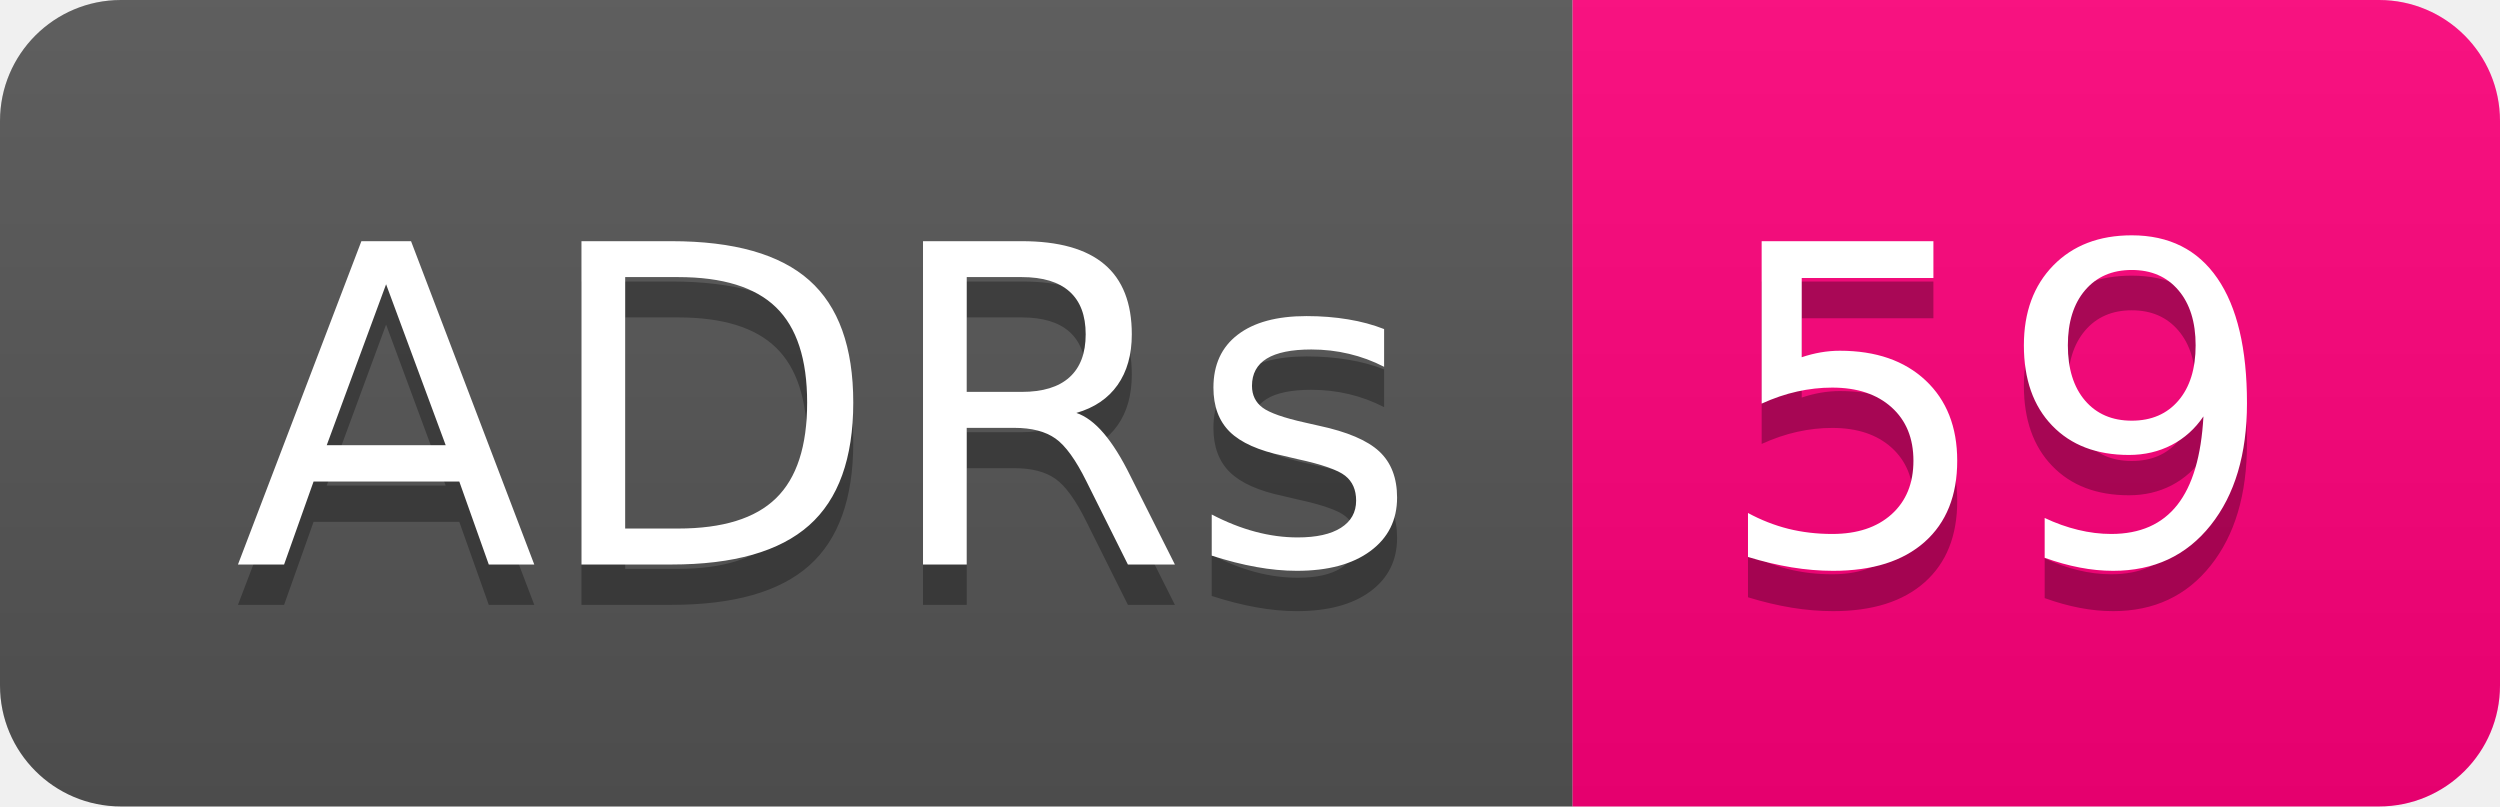
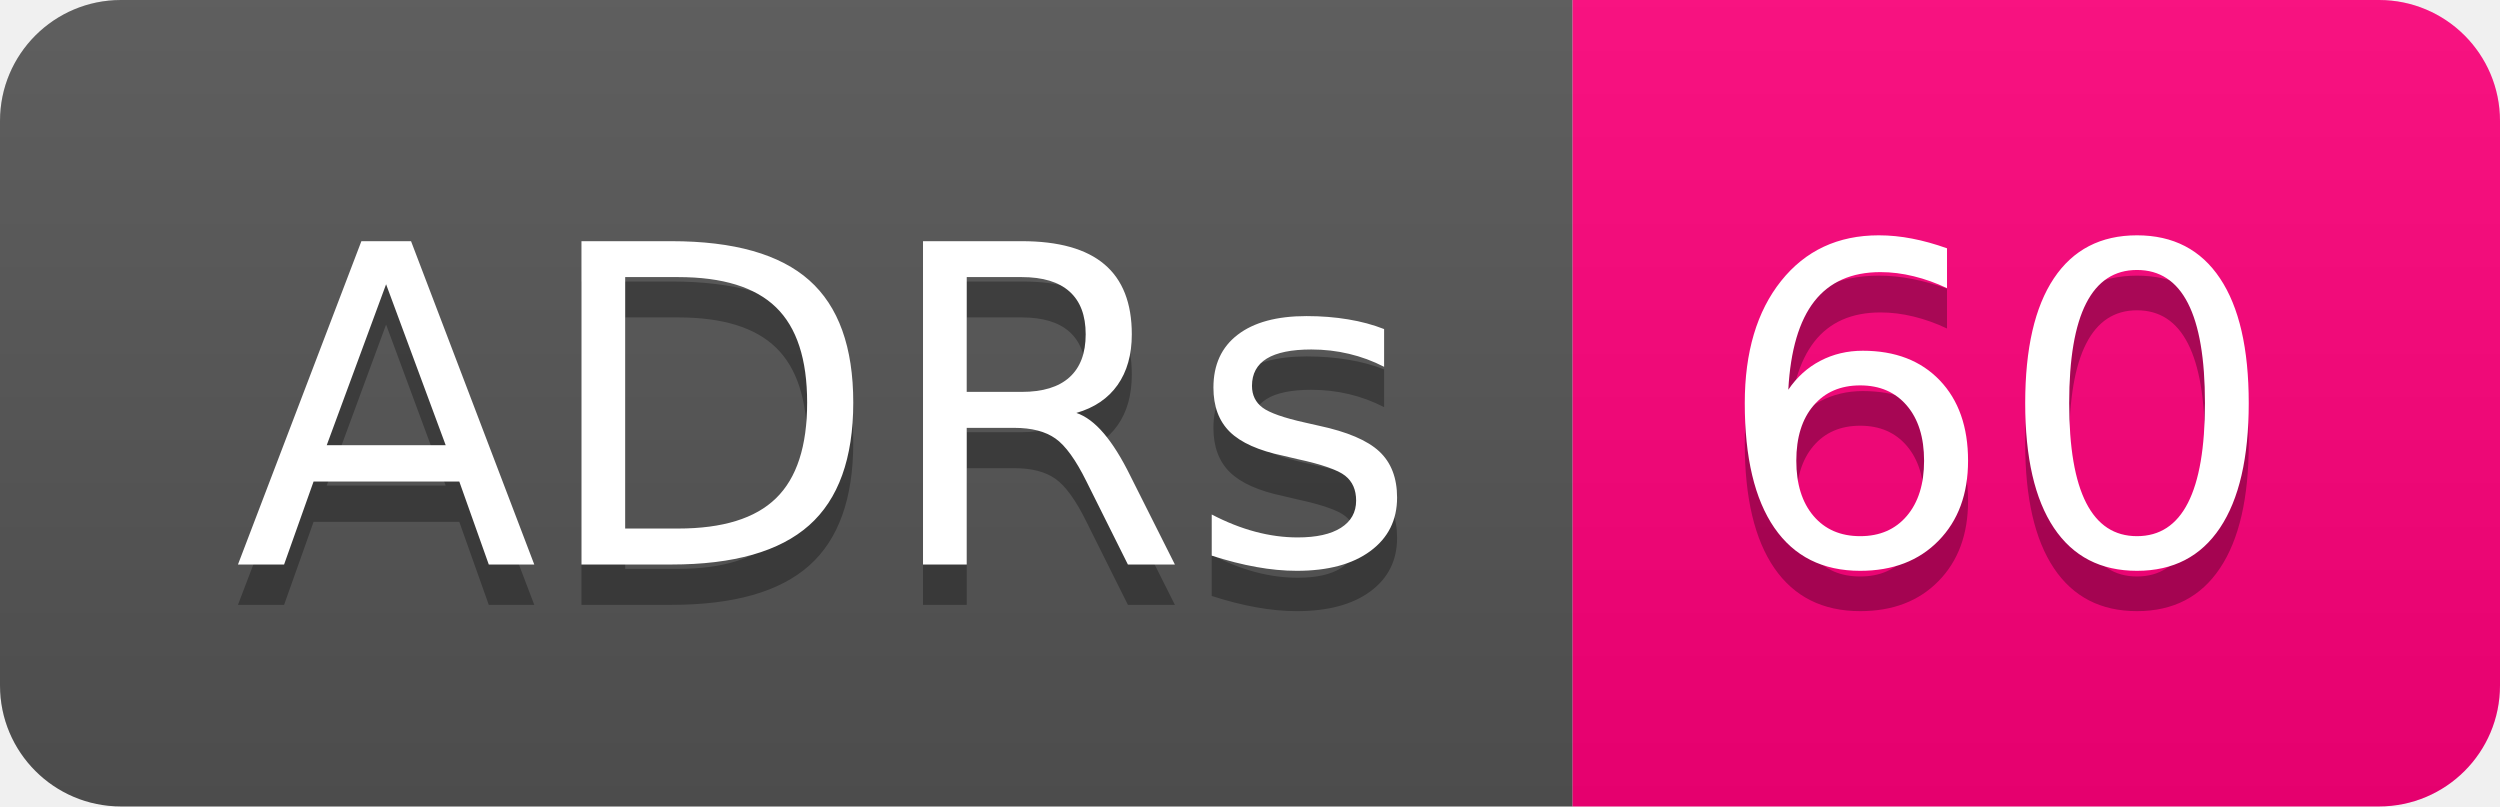
- <svg xmlns="http://www.w3.org/2000/svg" width="62" height="20" role="img" aria-label="ADRs: 59">
+ <svg xmlns="http://www.w3.org/2000/svg" width="62" height="20" role="img" aria-label="ADRs: 60">
  <linearGradient id="s" x2="0" y2="100%">
    <stop offset="0" stop-color="#bbb" stop-opacity=".1" />
    <stop offset="1" stop-opacity=".1" />
  </linearGradient>
  <clipPath id="r">
    <rect width="62" height="20" rx="3" fill="#fff" />
  </clipPath>
  <g clip-path="url(#r)">
    <rect width="39" height="20" fill="#555" />
    <rect x="39" width="23" height="20" fill="#ff007b" />
    <rect width="62" height="20" fill="url(#s)" />
  </g>
  <g fill="#fff" text-anchor="middle" font-family="Verdana,Geneva,DejaVu Sans,sans-serif" text-rendering="geometricPrecision" font-size="110">
    <text aria-hidden="true" x="205" y="150" fill="#010101" fill-opacity=".3" transform="scale(.1)" textLength="290">ADRs</text>
    <text x="205" y="140" transform="scale(.1)" fill="#fff" textLength="290">ADRs</text>
-     <text aria-hidden="true" x="495" y="150" fill="#010101" fill-opacity=".3" transform="scale(.1)" textLength="130">59</text>
-     <text x="495" y="140" transform="scale(.1)" fill="#fff" textLength="130">59</text>
+     <text aria-hidden="true" x="495" y="150" fill="#010101" fill-opacity=".3" transform="scale(.1)" textLength="130">60</text>
+     <text x="495" y="140" transform="scale(.1)" fill="#fff" textLength="130">60</text>
  </g>
</svg>
